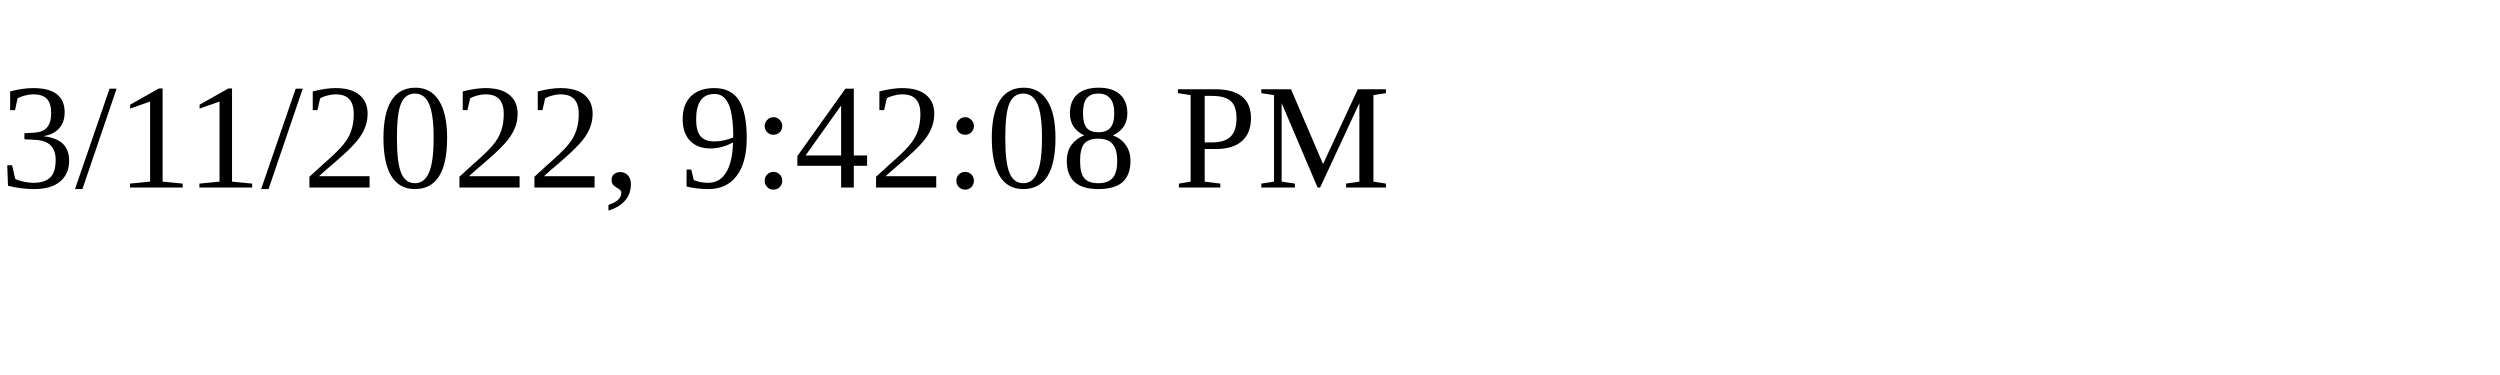
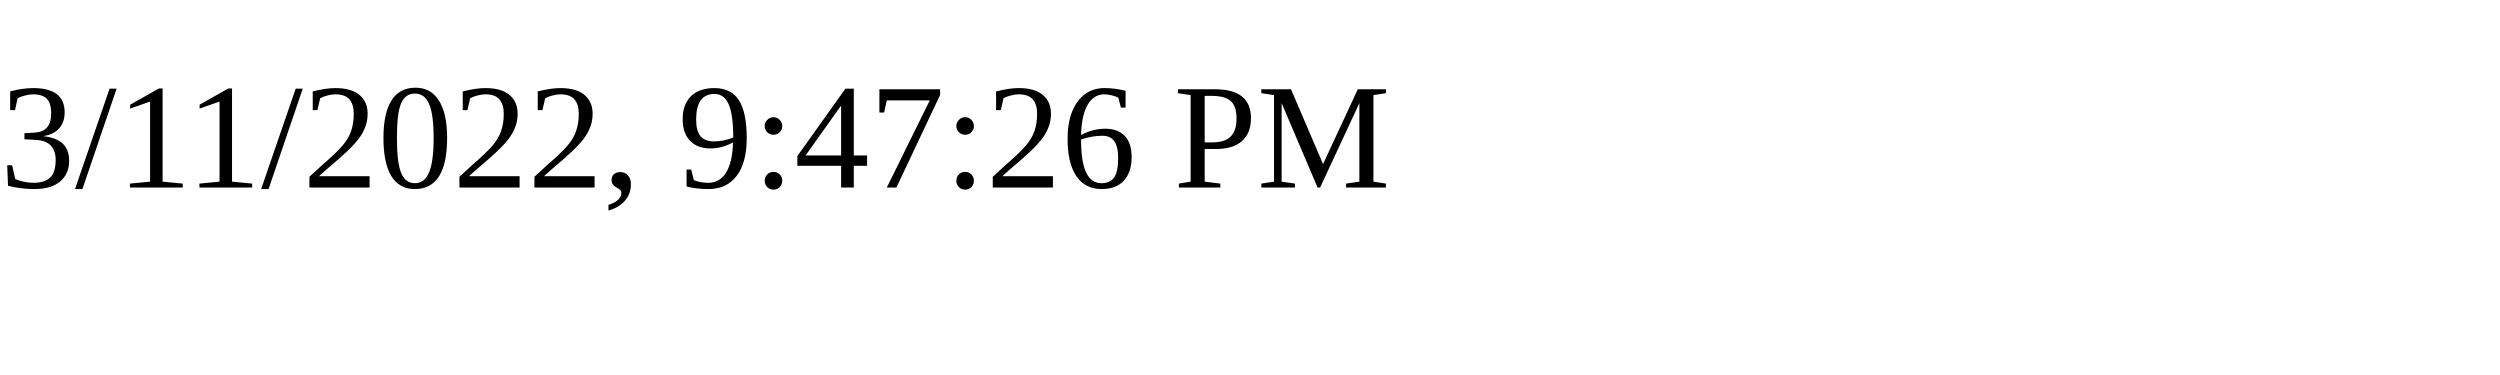
<svg xmlns="http://www.w3.org/2000/svg" height="30" width="200">
-   <text x="0" y="15">3/11/2022, 9:42:08 PM</text>
+   <text x="0" y="15">3/11/2022, 9:47:26 PM</text>
</svg>
